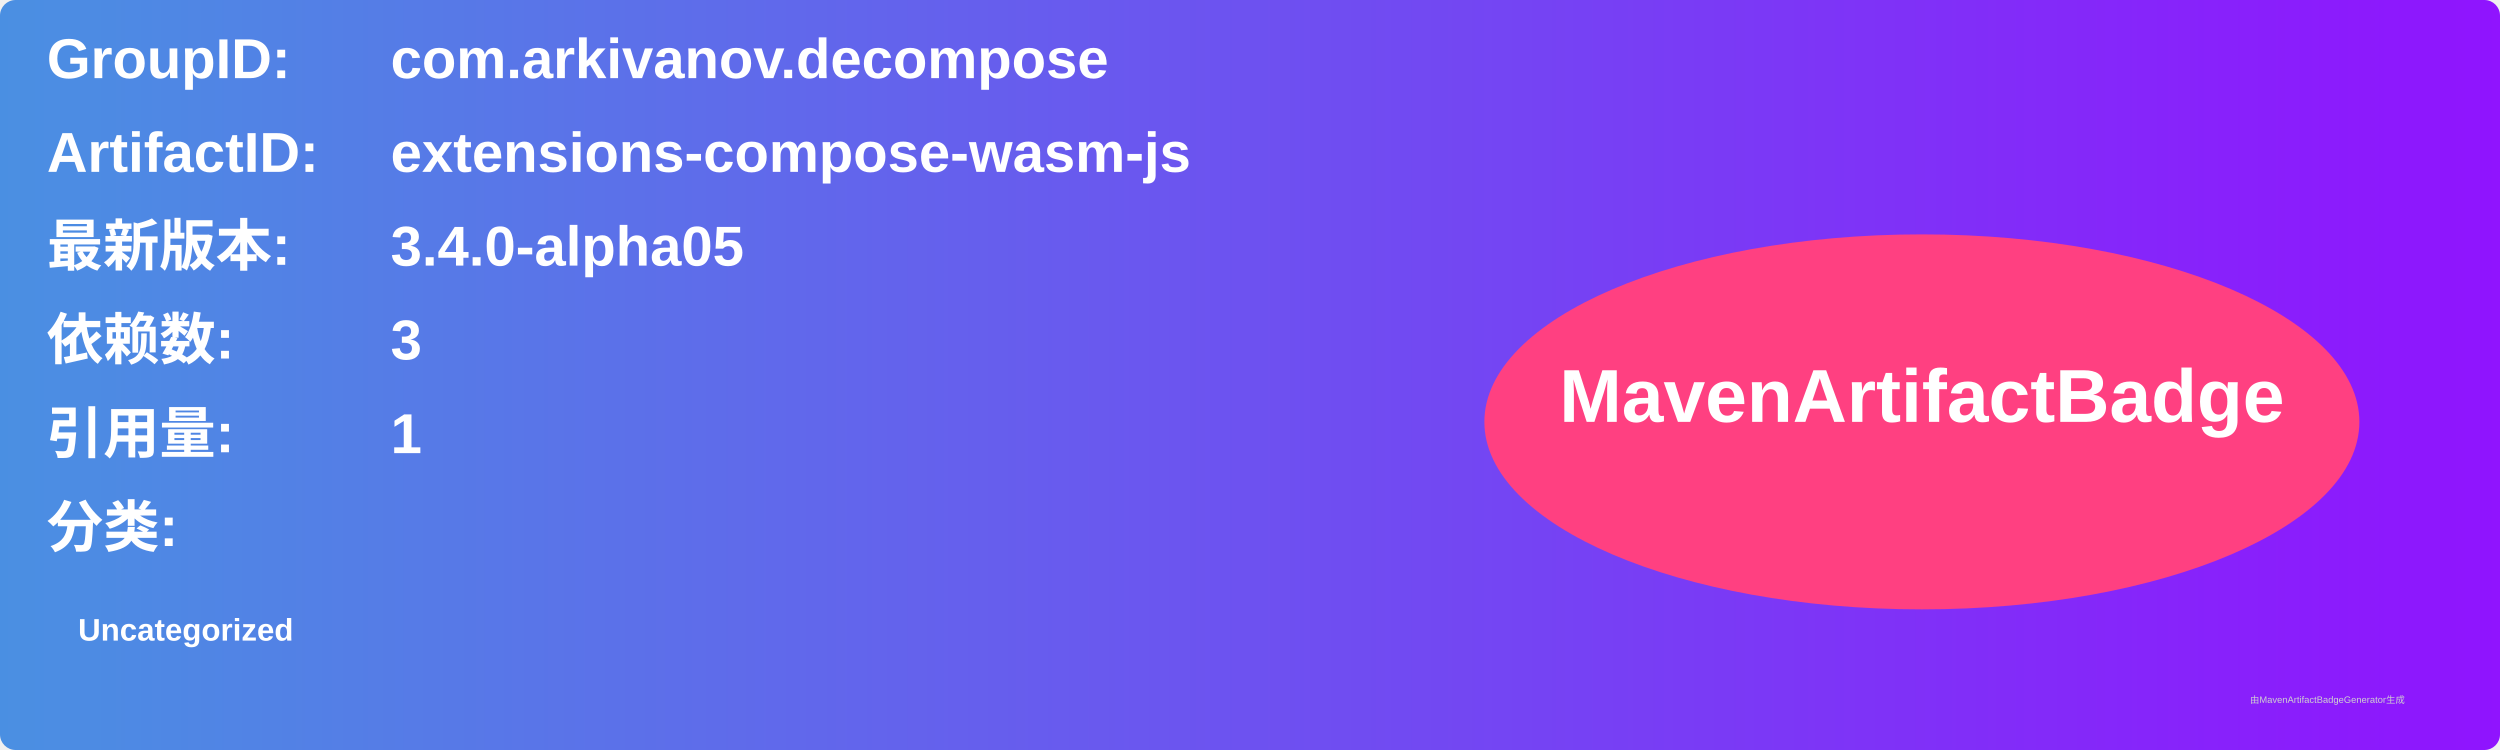
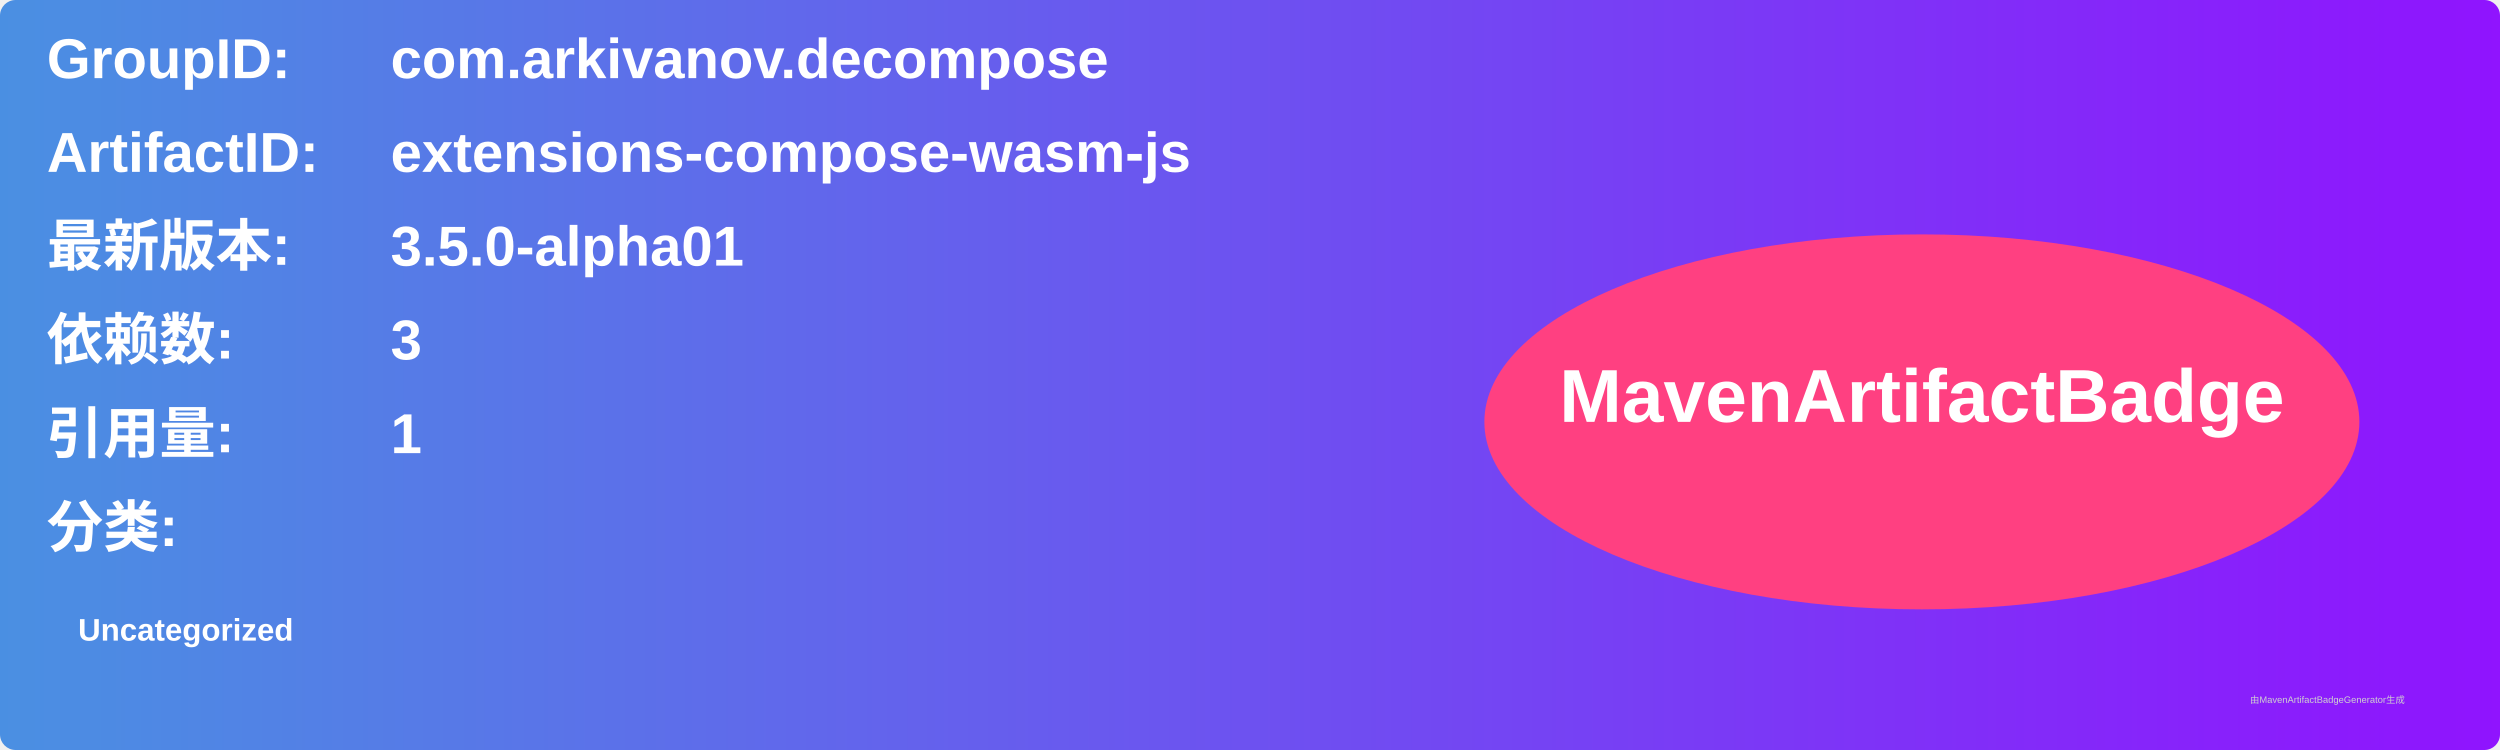
<svg xmlns="http://www.w3.org/2000/svg" width="800" height="240" viewBox="0 0 800 240">
  <linearGradient id="grad" x1="0%" y1="0%" x2="100%" y2="0%">
    <stop offset="0%" stop-color="#4a90e2" />
    <stop offset="100%" stop-color="#9013fe" />
  </linearGradient>
  <rect width="100%" height="100%" rx="5" ry="5" fill="url(#grad)" />
  <g transform="translate(15, 15)">
    <text x="0" y="10" font-family="Arial" font-size="18" fill="white" font-weight="bold" width="260">GroupID:</text>
    <text x="110" y="10" font-family="Arial" font-size="18" fill="white" font-weight="bold" width="460">com.arkivanov.decompose</text>
    <text x="0" y="40" font-family="Arial" font-size="18" fill="white" font-weight="bold" width="260">ArtifactID:</text>
    <text x="110" y="40" font-family="Arial" font-size="18" fill="white" font-weight="bold" width="460">extensions-compose-wasm-js</text>
    <text x="0" y="70" font-family="Arial" font-size="18" fill="white" font-weight="bold">最新版本:</text>
    <text x="110" y="70" font-family="Arial" font-size="18" fill="white" font-weight="bold">
-       <tspan font-weight="bold">3.4.0-alpha05</tspan>
+       <tspan font-weight="bold">3.5.0-alpha01</tspan>
    </text>
    <text x="0" y="100" font-family="Arial" font-size="18" fill="white" font-weight="bold">依赖数: </text>
    <text x="110" y="100" font-family="Arial" font-size="18" fill="white">
      <tspan font-weight="bold">3</tspan>
    </text>
    <text x="0" y="130" font-family="Arial" font-size="18" fill="white" font-weight="bold">引用量: </text>
    <text x="110" y="130" font-family="Arial" font-size="18" fill="white">
      <tspan font-weight="bold">1</tspan>
    </text>
    <text x="0" y="160" font-family="Arial" font-size="18" fill="white" font-weight="bold">分类:</text>
    <text x="10" y="190" font-family="Arial" font-size="10" fill="white">
      <tspan font-weight="bold">Uncategorized</tspan>
    </text>
    <ellipse cx="600" cy="120" rx="140" ry="60" fill="#ff4081" />
    <text x="600" y="120" text-anchor="middle" font-family="Arial" font-size="24" fill="white" font-weight="bold">MavenArtifactBadge</text>
  </g>
  <text x="720" y="225" font-family="Arial" font-size="3" fill="#d0d0d0">由MavenArtifactBadgeGenerator生成</text>
</svg>
